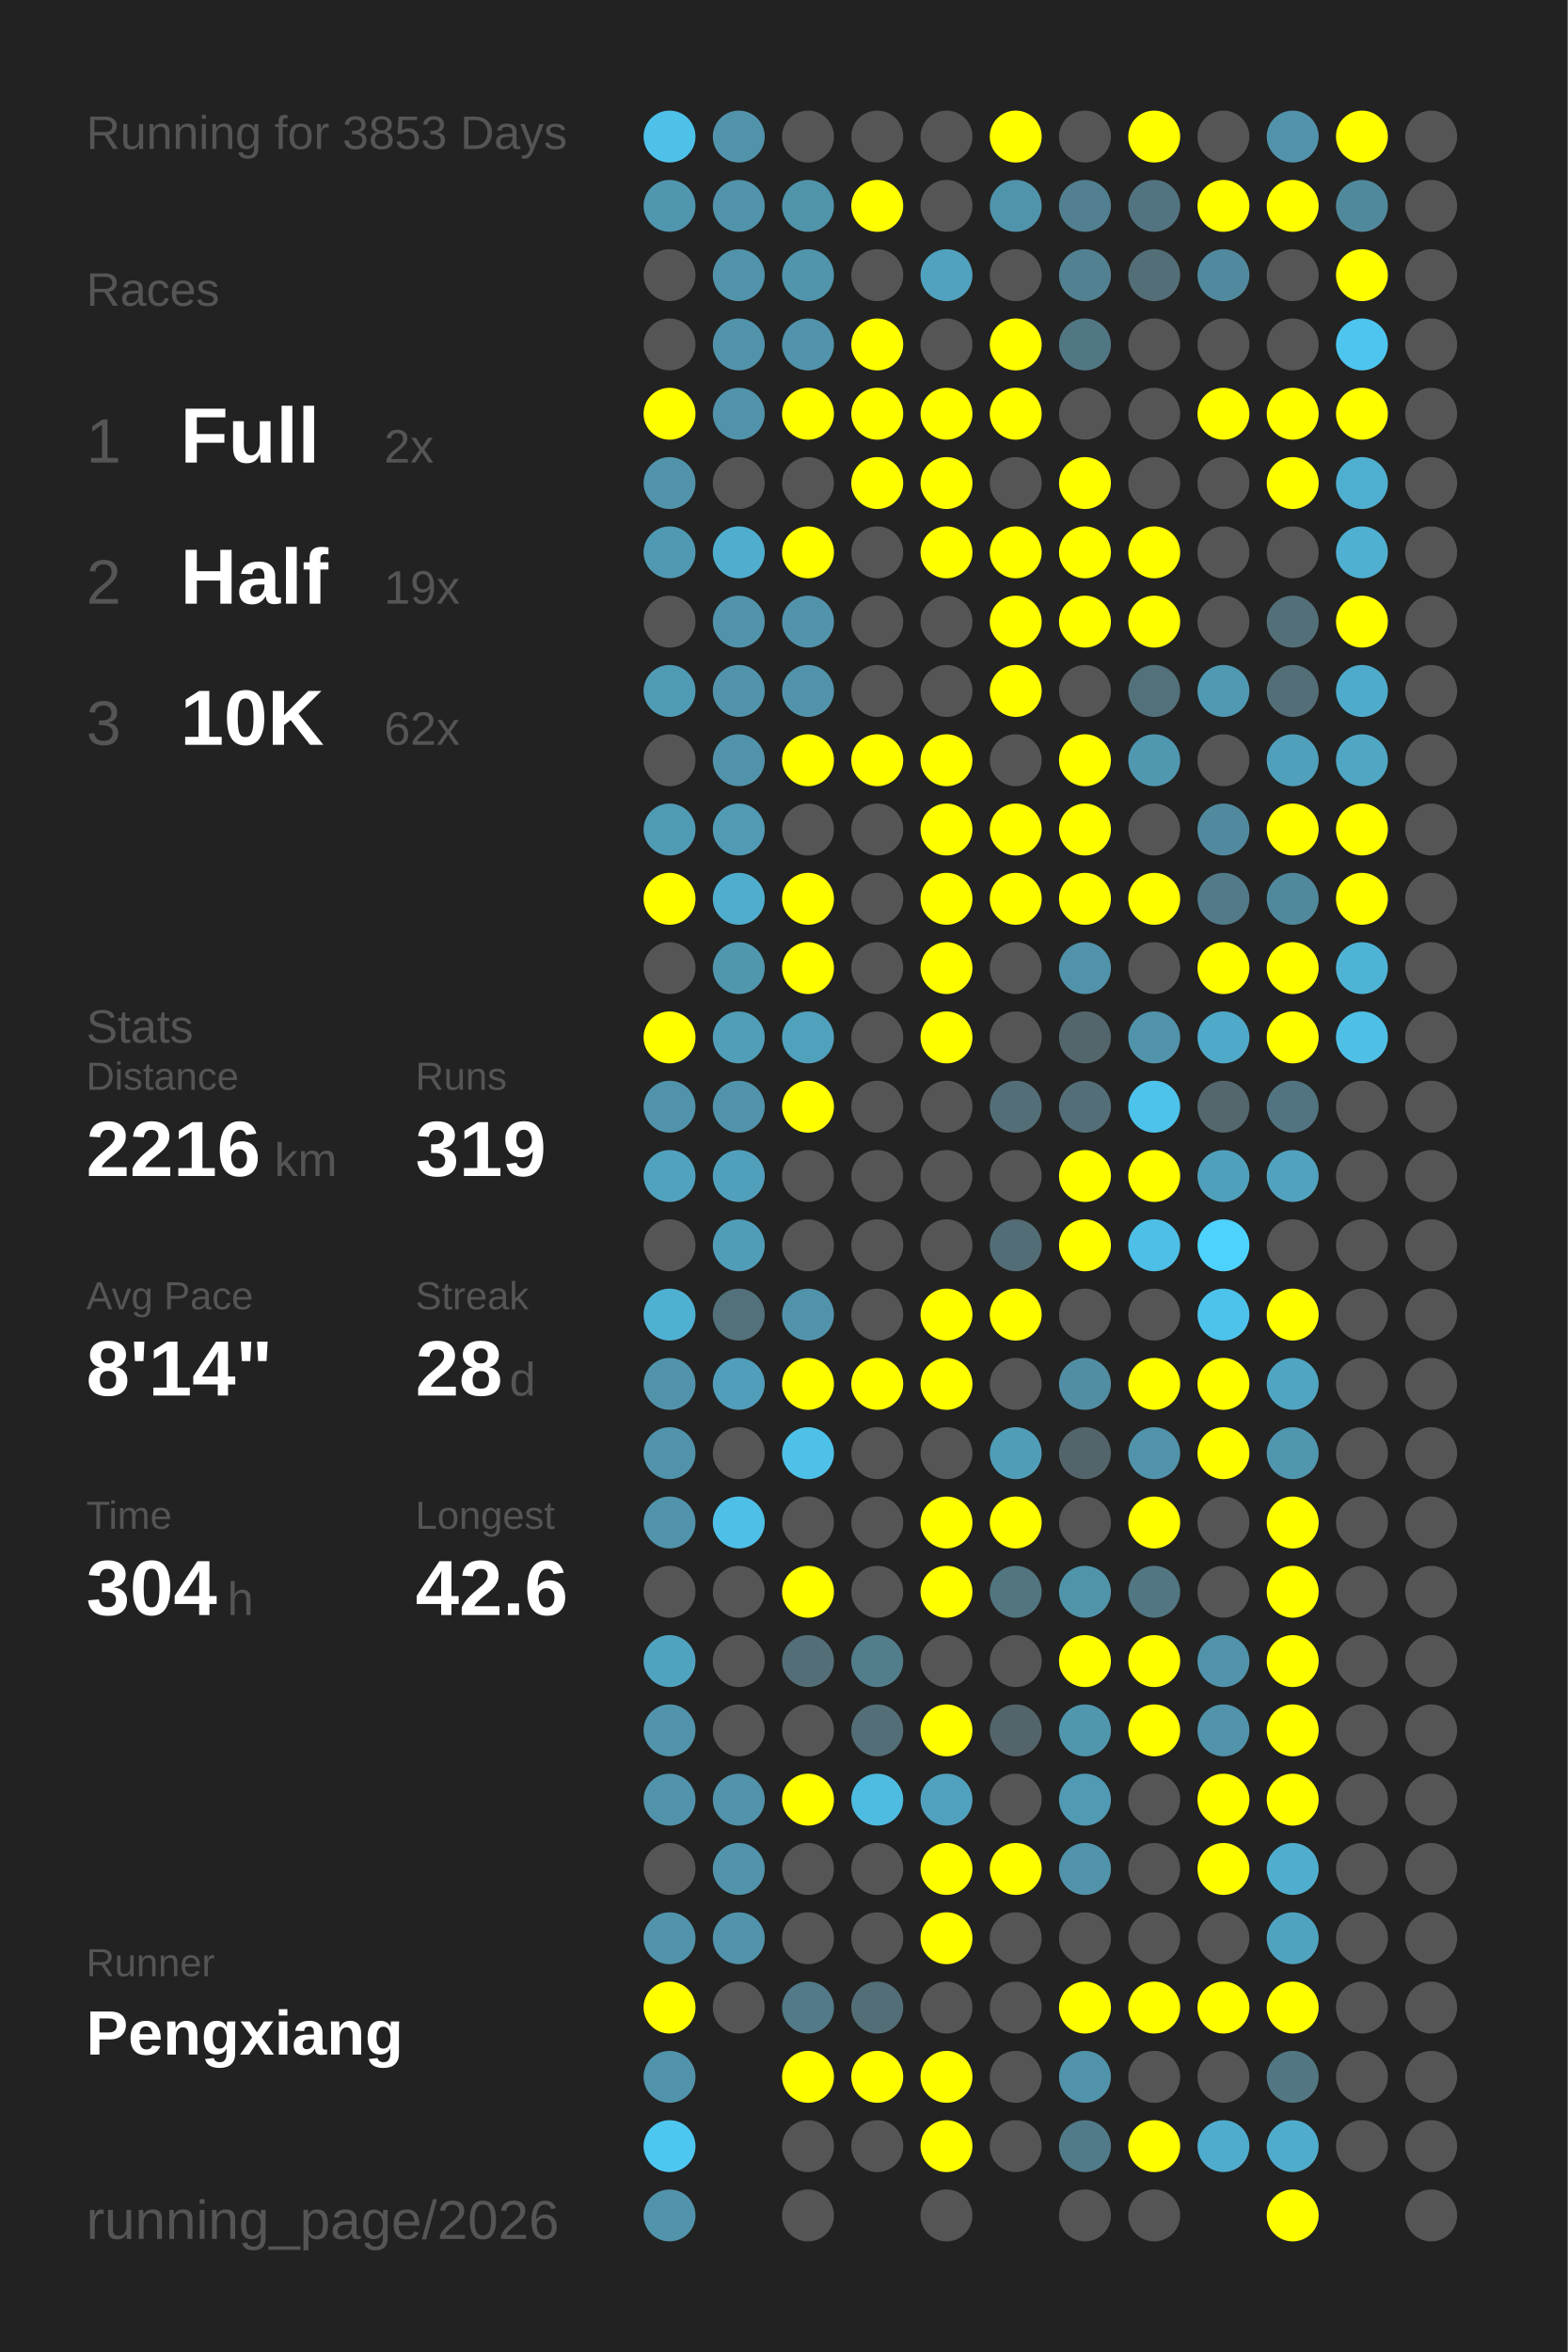
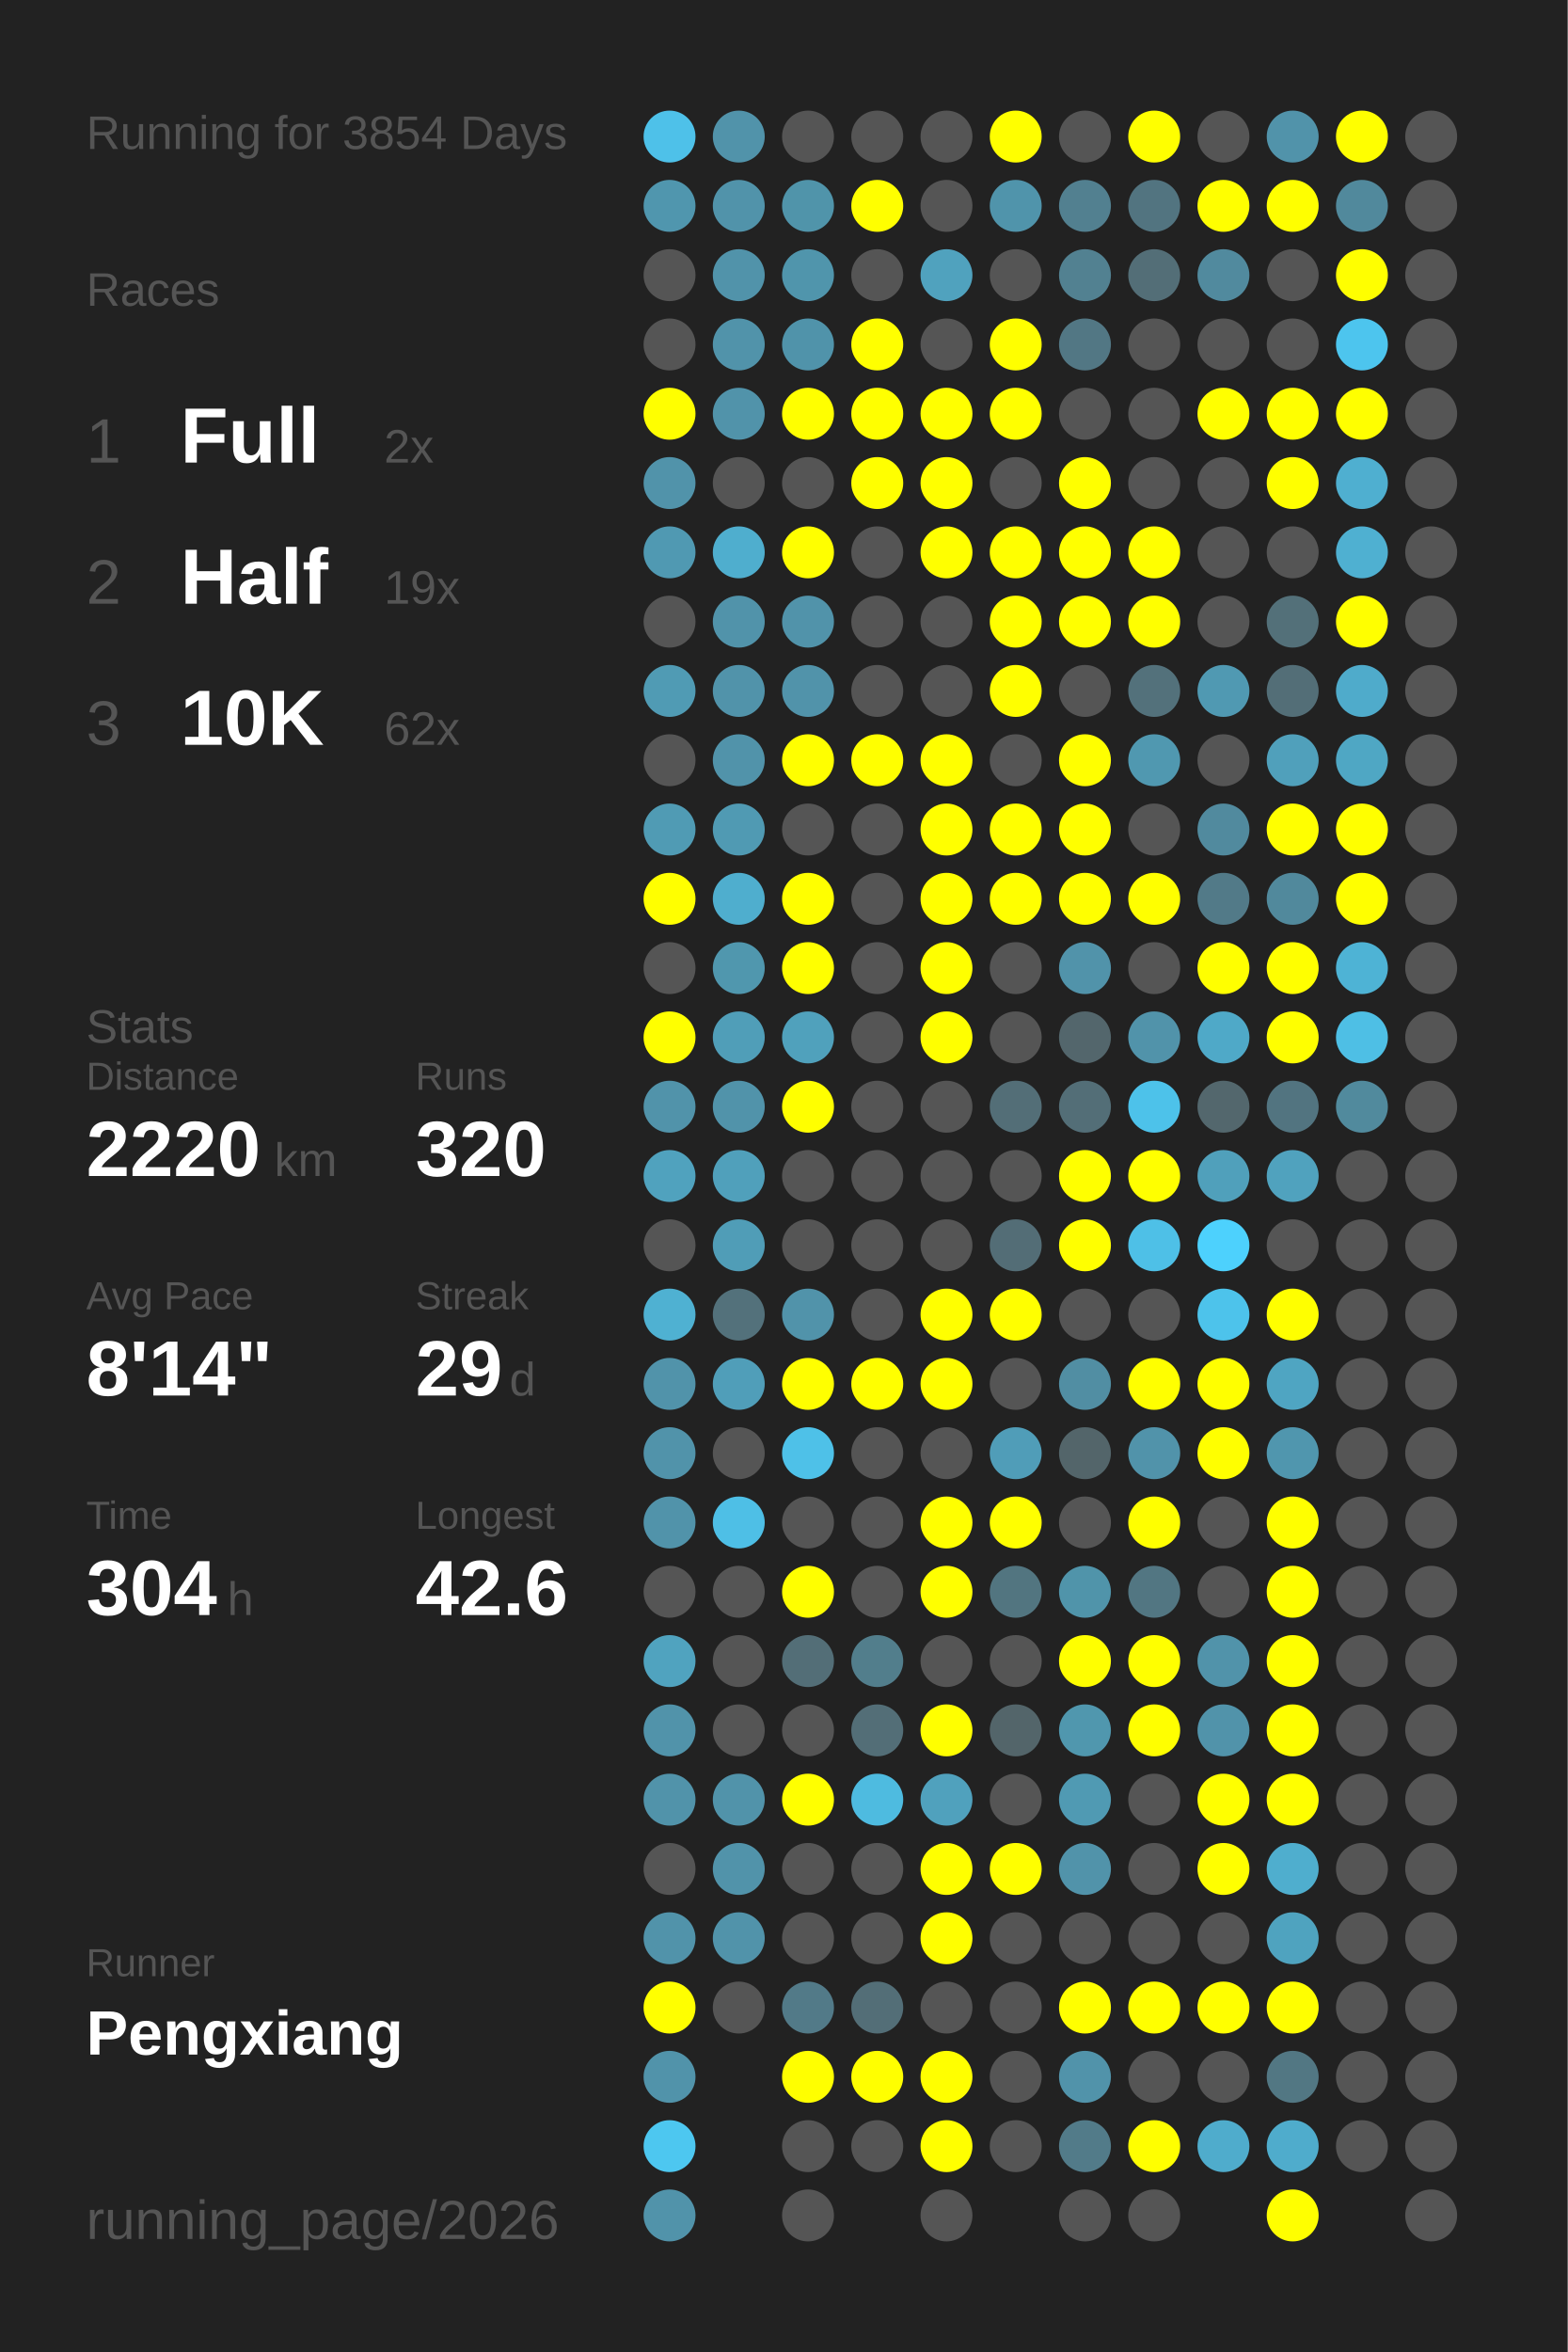
<svg xmlns="http://www.w3.org/2000/svg" baseProfile="full" height="300mm" version="1.1" viewBox="0,0,200,300" width="200mm">
  <defs />
  <rect fill="#222222" height="300" width="200" x="0" y="0" />
-   <text fill="#555555" style="font-size:6px; font-family:Arial;" x="11" y="19">Running for 3853 Days</text>
+   <text fill="#555555" style="font-size:6px; font-family:Arial;" x="11" y="19">Running for 3854 Days</text>
  <text fill="#555555" style="font-size:6px; font-family:Arial;" x="11" y="39">Races</text>
  <text fill="#555555" style="font-size:8px; font-family:Arial;" x="11" y="59">1</text>
  <text fill="#FFFFFF" style="font-size:10px; font-family:Arial; font-weight:bold;" x="23" y="59">Full</text>
  <text fill="#555555" style="font-size:6px; font-family:Arial;" x="49" y="59">2x</text>
  <text fill="#555555" style="font-size:8px; font-family:Arial;" x="11" y="77">2</text>
  <text fill="#FFFFFF" style="font-size:10px; font-family:Arial; font-weight:bold;" x="23" y="77">Half</text>
  <text fill="#555555" style="font-size:6px; font-family:Arial;" x="49" y="77">19x</text>
  <text fill="#555555" style="font-size:8px; font-family:Arial;" x="11" y="95">3</text>
  <text fill="#FFFFFF" style="font-size:10px; font-family:Arial; font-weight:bold;" x="23" y="95">10K</text>
  <text fill="#555555" style="font-size:6px; font-family:Arial;" x="49" y="95">62x</text>
  <text fill="#555555" style="font-size:6px; font-family:Arial;" x="11" y="133">Stats</text>
  <text fill="#555555" style="font-size:5px; font-family:Arial;" x="11" y="139">Distance</text>
-   <text fill="#FFFFFF" style="font-size:10px; font-family:Arial; font-weight:bold;" x="11" y="150">2216</text>
+   <text fill="#FFFFFF" style="font-size:10px; font-family:Arial; font-weight:bold;" x="11" y="150">2220</text>
  <text fill="#555555" style="font-size:6px; font-family:Arial;" x="35" y="150">km</text>
  <text fill="#555555" style="font-size:5px; font-family:Arial;" x="53" y="139">Runs</text>
-   <text fill="#FFFFFF" style="font-size:10px; font-family:Arial; font-weight:bold;" x="53" y="150">319</text>
+   <text fill="#FFFFFF" style="font-size:10px; font-family:Arial; font-weight:bold;" x="53" y="150">320</text>
  <text fill="#555555" style="font-size:5px; font-family:Arial;" x="11" y="167">Avg Pace</text>
  <text fill="#FFFFFF" style="font-size:10px; font-family:Arial; font-weight:bold;" x="11" y="178">8'14"</text>
  <text fill="#555555" style="font-size:5px; font-family:Arial;" x="53" y="167">Streak</text>
-   <text fill="#FFFFFF" style="font-size:10px; font-family:Arial; font-weight:bold;" x="53" y="178">28</text>
+   <text fill="#FFFFFF" style="font-size:10px; font-family:Arial; font-weight:bold;" x="53" y="178">29</text>
  <text fill="#555555" style="font-size:6px; font-family:Arial;" x="65" y="178">d</text>
  <text fill="#555555" style="font-size:5px; font-family:Arial;" x="11" y="195">Time</text>
  <text fill="#FFFFFF" style="font-size:10px; font-family:Arial; font-weight:bold;" x="11" y="206">304</text>
  <text fill="#555555" style="font-size:6px; font-family:Arial;" x="29" y="206">h</text>
  <text fill="#555555" style="font-size:5px; font-family:Arial;" x="53" y="195">Longest</text>
  <text fill="#FFFFFF" style="font-size:10px; font-family:Arial; font-weight:bold;" x="53" y="206">42.6</text>
  <text fill="#555555" style="font-size:5px; font-family:Arial;" x="11" y="252.065">Runner</text>
  <text fill="#FFFFFF" style="font-size:8px; font-family:Arial; font-weight:bold;" x="11" y="262.065">Pengxiang</text>
  <text fill="#555555" style="font-size:7px; font-family:Arial;" x="11" y="285.581">running_page/2026</text>
  <circle cx="85.417" cy="17.419" fill="#4ec1e9" r="3.312" />
  <circle cx="85.417" cy="26.258" fill="#5096ae" r="3.312" />
  <circle cx="85.417" cy="35.097" fill="#555555" r="3.312" />
  <circle cx="85.417" cy="43.935" fill="#555555" r="3.312" />
  <circle cx="85.417" cy="52.774" fill="#FFFF00" r="3.312" />
  <circle cx="85.417" cy="61.613" fill="#5193aa" r="3.312" />
  <circle cx="85.417" cy="70.452" fill="#5099b2" r="3.312" />
  <circle cx="85.417" cy="79.29" fill="#555555" r="3.312" />
  <circle cx="85.417" cy="88.129" fill="#509bb4" r="3.312" />
  <circle cx="85.417" cy="96.968" fill="#555555" r="3.312" />
  <circle cx="85.417" cy="105.806" fill="#509bb4" r="3.312" />
  <circle cx="85.417" cy="114.645" fill="#FFFF00" r="3.312" />
  <circle cx="85.417" cy="123.484" fill="#555555" r="3.312" />
  <circle cx="85.417" cy="132.323" fill="#FFFF00" r="3.312" />
  <circle cx="85.417" cy="141.161" fill="#5193aa" r="3.312" />
  <circle cx="85.417" cy="150" fill="#50a2be" r="3.312" />
  <circle cx="85.417" cy="158.839" fill="#555555" r="3.312" />
  <circle cx="85.417" cy="167.677" fill="#4fb1d2" r="3.312" />
  <circle cx="85.417" cy="176.516" fill="#5193aa" r="3.312" />
  <circle cx="85.417" cy="185.355" fill="#5193aa" r="3.312" />
  <circle cx="85.417" cy="194.194" fill="#5193aa" r="3.312" />
  <circle cx="85.417" cy="203.032" fill="#555555" r="3.312" />
  <circle cx="85.417" cy="211.871" fill="#50a3bf" r="3.312" />
  <circle cx="85.417" cy="220.71" fill="#5193aa" r="3.312" />
  <circle cx="85.417" cy="229.548" fill="#5193aa" r="3.312" />
  <circle cx="85.417" cy="238.387" fill="#555555" r="3.312" />
  <circle cx="85.417" cy="247.226" fill="#5193aa" r="3.312" />
  <circle cx="85.417" cy="256.065" fill="#FFFF00" r="3.312" />
  <circle cx="85.417" cy="264.903" fill="#5193aa" r="3.312" />
  <circle cx="85.417" cy="273.742" fill="#4dc7f0" r="3.312" />
  <circle cx="85.417" cy="282.581" fill="#5193aa" r="3.312" />
  <circle cx="94.25" cy="17.419" fill="#5193aa" r="3.312" />
  <circle cx="94.25" cy="26.258" fill="#5193aa" r="3.312" />
  <circle cx="94.25" cy="35.097" fill="#5193aa" r="3.312" />
  <circle cx="94.25" cy="43.935" fill="#5193aa" r="3.312" />
  <circle cx="94.25" cy="52.774" fill="#5193aa" r="3.312" />
  <circle cx="94.25" cy="61.613" fill="#555555" r="3.312" />
  <circle cx="94.25" cy="70.452" fill="#4faece" r="3.312" />
  <circle cx="94.25" cy="79.29" fill="#5193aa" r="3.312" />
  <circle cx="94.25" cy="88.129" fill="#5193aa" r="3.312" />
  <circle cx="94.25" cy="96.968" fill="#5193aa" r="3.312" />
  <circle cx="94.25" cy="105.806" fill="#509ab3" r="3.312" />
  <circle cx="94.25" cy="114.645" fill="#4faece" r="3.312" />
  <circle cx="94.25" cy="123.484" fill="#5097ae" r="3.312" />
  <circle cx="94.25" cy="132.323" fill="#509eb8" r="3.312" />
  <circle cx="94.25" cy="141.161" fill="#5193aa" r="3.312" />
  <circle cx="94.25" cy="150" fill="#50a0bb" r="3.312" />
  <circle cx="94.25" cy="158.839" fill="#509db7" r="3.312" />
  <circle cx="94.25" cy="167.677" fill="#53717b" r="3.312" />
  <circle cx="94.25" cy="176.516" fill="#509eb9" r="3.312" />
  <circle cx="94.25" cy="185.355" fill="#555555" r="3.312" />
  <circle cx="94.25" cy="194.194" fill="#4ebfe6" r="3.312" />
  <circle cx="94.25" cy="203.032" fill="#555555" r="3.312" />
  <circle cx="94.25" cy="211.871" fill="#555555" r="3.312" />
  <circle cx="94.25" cy="220.71" fill="#555555" r="3.312" />
  <circle cx="94.25" cy="229.548" fill="#5193aa" r="3.312" />
  <circle cx="94.25" cy="238.387" fill="#5193aa" r="3.312" />
  <circle cx="94.25" cy="247.226" fill="#5193aa" r="3.312" />
  <circle cx="94.25" cy="256.065" fill="#555555" r="3.312" />
  <circle cx="103.083" cy="17.419" fill="#555555" r="3.312" />
  <circle cx="103.083" cy="26.258" fill="#5094aa" r="3.312" />
  <circle cx="103.083" cy="35.097" fill="#5095ac" r="3.312" />
  <circle cx="103.083" cy="43.935" fill="#5093aa" r="3.312" />
  <circle cx="103.083" cy="52.774" fill="#FFFF00" r="3.312" />
  <circle cx="103.083" cy="61.613" fill="#555555" r="3.312" />
  <circle cx="103.083" cy="70.452" fill="#FFFF00" r="3.312" />
  <circle cx="103.083" cy="79.29" fill="#5193aa" r="3.312" />
  <circle cx="103.083" cy="88.129" fill="#5193aa" r="3.312" />
  <circle cx="103.083" cy="96.968" fill="#FFFF00" r="3.312" />
  <circle cx="103.083" cy="105.806" fill="#555555" r="3.312" />
  <circle cx="103.083" cy="114.645" fill="#FFFF00" r="3.312" />
  <circle cx="103.083" cy="123.484" fill="#FFFF00" r="3.312" />
  <circle cx="103.083" cy="132.323" fill="#50a1bc" r="3.312" />
  <circle cx="103.083" cy="141.161" fill="#FFFF00" r="3.312" />
  <circle cx="103.083" cy="150" fill="#555555" r="3.312" />
  <circle cx="103.083" cy="158.839" fill="#555555" r="3.312" />
  <circle cx="103.083" cy="167.677" fill="#5193aa" r="3.312" />
  <circle cx="103.083" cy="176.516" fill="#FFFF00" r="3.312" />
  <circle cx="103.083" cy="185.355" fill="#4ec1e8" r="3.312" />
  <circle cx="103.083" cy="194.194" fill="#555555" r="3.312" />
  <circle cx="103.083" cy="203.032" fill="#FFFF00" r="3.312" />
  <circle cx="103.083" cy="211.871" fill="#536e77" r="3.312" />
  <circle cx="103.083" cy="220.71" fill="#555555" r="3.312" />
  <circle cx="103.083" cy="229.548" fill="#FFFF00" r="3.312" />
  <circle cx="103.083" cy="238.387" fill="#555555" r="3.312" />
  <circle cx="103.083" cy="247.226" fill="#555555" r="3.312" />
  <circle cx="103.083" cy="256.065" fill="#527a88" r="3.312" />
  <circle cx="103.083" cy="264.903" fill="#FFFF00" r="3.312" />
  <circle cx="103.083" cy="273.742" fill="#555555" r="3.312" />
  <circle cx="103.083" cy="282.581" fill="#555555" r="3.312" />
  <circle cx="111.917" cy="17.419" fill="#555555" r="3.312" />
  <circle cx="111.917" cy="26.258" fill="#FFFF00" r="3.312" />
  <circle cx="111.917" cy="35.097" fill="#555555" r="3.312" />
  <circle cx="111.917" cy="43.935" fill="#FFFF00" r="3.312" />
  <circle cx="111.917" cy="52.774" fill="#FFFF00" r="3.312" />
  <circle cx="111.917" cy="61.613" fill="#FFFF00" r="3.312" />
  <circle cx="111.917" cy="70.452" fill="#555555" r="3.312" />
  <circle cx="111.917" cy="79.29" fill="#555555" r="3.312" />
  <circle cx="111.917" cy="88.129" fill="#555555" r="3.312" />
  <circle cx="111.917" cy="96.968" fill="#FFFF00" r="3.312" />
  <circle cx="111.917" cy="105.806" fill="#555555" r="3.312" />
  <circle cx="111.917" cy="114.645" fill="#555555" r="3.312" />
  <circle cx="111.917" cy="123.484" fill="#555555" r="3.312" />
  <circle cx="111.917" cy="132.323" fill="#555555" r="3.312" />
  <circle cx="111.917" cy="141.161" fill="#555555" r="3.312" />
  <circle cx="111.917" cy="150" fill="#555555" r="3.312" />
  <circle cx="111.917" cy="158.839" fill="#555555" r="3.312" />
  <circle cx="111.917" cy="167.677" fill="#555555" r="3.312" />
  <circle cx="111.917" cy="176.516" fill="#FFFF00" r="3.312" />
  <circle cx="111.917" cy="185.355" fill="#555555" r="3.312" />
  <circle cx="111.917" cy="194.194" fill="#555555" r="3.312" />
  <circle cx="111.917" cy="203.032" fill="#555555" r="3.312" />
  <circle cx="111.917" cy="211.871" fill="#527e8c" r="3.312" />
  <circle cx="111.917" cy="220.71" fill="#536e77" r="3.312" />
  <circle cx="111.917" cy="229.548" fill="#4ebbe0" r="3.312" />
  <circle cx="111.917" cy="238.387" fill="#555555" r="3.312" />
  <circle cx="111.917" cy="247.226" fill="#555555" r="3.312" />
  <circle cx="111.917" cy="256.065" fill="#536e77" r="3.312" />
  <circle cx="111.917" cy="264.903" fill="#FFFF00" r="3.312" />
  <circle cx="111.917" cy="273.742" fill="#555555" r="3.312" />
  <circle cx="120.75" cy="17.419" fill="#555555" r="3.312" />
  <circle cx="120.75" cy="26.258" fill="#555555" r="3.312" />
  <circle cx="120.75" cy="35.097" fill="#50a2be" r="3.312" />
  <circle cx="120.75" cy="43.935" fill="#555555" r="3.312" />
  <circle cx="120.75" cy="52.774" fill="#FFFF00" r="3.312" />
  <circle cx="120.75" cy="61.613" fill="#FFFF00" r="3.312" />
  <circle cx="120.75" cy="70.452" fill="#FFFF00" r="3.312" />
  <circle cx="120.75" cy="79.29" fill="#555555" r="3.312" />
  <circle cx="120.75" cy="88.129" fill="#555555" r="3.312" />
  <circle cx="120.75" cy="96.968" fill="#FFFF00" r="3.312" />
  <circle cx="120.75" cy="105.806" fill="#FFFF00" r="3.312" />
  <circle cx="120.75" cy="114.645" fill="#FFFF00" r="3.312" />
  <circle cx="120.75" cy="123.484" fill="#FFFF00" r="3.312" />
  <circle cx="120.75" cy="132.323" fill="#FFFF00" r="3.312" />
  <circle cx="120.75" cy="141.161" fill="#555555" r="3.312" />
  <circle cx="120.75" cy="150" fill="#555555" r="3.312" />
  <circle cx="120.75" cy="158.839" fill="#555555" r="3.312" />
  <circle cx="120.75" cy="167.677" fill="#FFFF00" r="3.312" />
  <circle cx="120.75" cy="176.516" fill="#FFFF00" r="3.312" />
  <circle cx="120.75" cy="185.355" fill="#555555" r="3.312" />
  <circle cx="120.75" cy="194.194" fill="#FFFF00" r="3.312" />
  <circle cx="120.75" cy="203.032" fill="#FFFF00" r="3.312" />
  <circle cx="120.75" cy="211.871" fill="#555555" r="3.312" />
  <circle cx="120.75" cy="220.71" fill="#FFFF00" r="3.312" />
  <circle cx="120.75" cy="229.548" fill="#50a1bd" r="3.312" />
  <circle cx="120.75" cy="238.387" fill="#FFFF00" r="3.312" />
  <circle cx="120.75" cy="247.226" fill="#FFFF00" r="3.312" />
  <circle cx="120.75" cy="256.065" fill="#555555" r="3.312" />
  <circle cx="120.75" cy="264.903" fill="#FFFF00" r="3.312" />
  <circle cx="120.75" cy="273.742" fill="#FFFF00" r="3.312" />
  <circle cx="120.75" cy="282.581" fill="#555555" r="3.312" />
  <circle cx="129.583" cy="17.419" fill="#FFFF00" r="3.312" />
  <circle cx="129.583" cy="26.258" fill="#5094ab" r="3.312" />
  <circle cx="129.583" cy="35.097" fill="#555555" r="3.312" />
  <circle cx="129.583" cy="43.935" fill="#FFFF00" r="3.312" />
  <circle cx="129.583" cy="52.774" fill="#FFFF00" r="3.312" />
  <circle cx="129.583" cy="61.613" fill="#555555" r="3.312" />
  <circle cx="129.583" cy="70.452" fill="#FFFF00" r="3.312" />
  <circle cx="129.583" cy="79.29" fill="#FFFF00" r="3.312" />
  <circle cx="129.583" cy="88.129" fill="#FFFF00" r="3.312" />
  <circle cx="129.583" cy="96.968" fill="#555555" r="3.312" />
  <circle cx="129.583" cy="105.806" fill="#FFFF00" r="3.312" />
  <circle cx="129.583" cy="114.645" fill="#FFFF00" r="3.312" />
  <circle cx="129.583" cy="123.484" fill="#555555" r="3.312" />
  <circle cx="129.583" cy="132.323" fill="#555555" r="3.312" />
  <circle cx="129.583" cy="141.161" fill="#536e77" r="3.312" />
  <circle cx="129.583" cy="150" fill="#555555" r="3.312" />
  <circle cx="129.583" cy="158.839" fill="#536d76" r="3.312" />
  <circle cx="129.583" cy="167.677" fill="#FFFF00" r="3.312" />
  <circle cx="129.583" cy="176.516" fill="#555555" r="3.312" />
  <circle cx="129.583" cy="185.355" fill="#509db8" r="3.312" />
  <circle cx="129.583" cy="194.194" fill="#FFFF00" r="3.312" />
  <circle cx="129.583" cy="203.032" fill="#527580" r="3.312" />
  <circle cx="129.583" cy="211.871" fill="#555555" r="3.312" />
  <circle cx="129.583" cy="220.71" fill="#53656a" r="3.312" />
  <circle cx="129.583" cy="229.548" fill="#555555" r="3.312" />
  <circle cx="129.583" cy="238.387" fill="#FFFF00" r="3.312" />
  <circle cx="129.583" cy="247.226" fill="#555555" r="3.312" />
  <circle cx="129.583" cy="256.065" fill="#555555" r="3.312" />
  <circle cx="129.583" cy="264.903" fill="#555555" r="3.312" />
  <circle cx="129.583" cy="273.742" fill="#555555" r="3.312" />
  <circle cx="138.417" cy="17.419" fill="#555555" r="3.312" />
  <circle cx="138.417" cy="26.258" fill="#528090" r="3.312" />
  <circle cx="138.417" cy="35.097" fill="#528191" r="3.312" />
  <circle cx="138.417" cy="43.935" fill="#527784" r="3.312" />
  <circle cx="138.417" cy="52.774" fill="#555555" r="3.312" />
  <circle cx="138.417" cy="61.613" fill="#FFFF00" r="3.312" />
  <circle cx="138.417" cy="70.452" fill="#FFFF00" r="3.312" />
  <circle cx="138.417" cy="79.29" fill="#FFFF00" r="3.312" />
  <circle cx="138.417" cy="88.129" fill="#555555" r="3.312" />
  <circle cx="138.417" cy="96.968" fill="#FFFF00" r="3.312" />
  <circle cx="138.417" cy="105.806" fill="#FFFF00" r="3.312" />
  <circle cx="138.417" cy="114.645" fill="#FFFF00" r="3.312" />
  <circle cx="138.417" cy="123.484" fill="#5193aa" r="3.312" />
  <circle cx="138.417" cy="132.323" fill="#53666c" r="3.312" />
  <circle cx="138.417" cy="141.161" fill="#536e77" r="3.312" />
  <circle cx="138.417" cy="150" fill="#FFFF00" r="3.312" />
  <circle cx="138.417" cy="158.839" fill="#FFFF00" r="3.312" />
  <circle cx="138.417" cy="167.677" fill="#555555" r="3.312" />
  <circle cx="138.417" cy="176.516" fill="#518ea3" r="3.312" />
  <circle cx="138.417" cy="185.355" fill="#53656a" r="3.312" />
  <circle cx="138.417" cy="194.194" fill="#555555" r="3.312" />
  <circle cx="138.417" cy="203.032" fill="#5094aa" r="3.312" />
  <circle cx="138.417" cy="211.871" fill="#FFFF00" r="3.312" />
  <circle cx="138.417" cy="220.71" fill="#5097ae" r="3.312" />
  <circle cx="138.417" cy="229.548" fill="#509ab3" r="3.312" />
  <circle cx="138.417" cy="238.387" fill="#5193aa" r="3.312" />
  <circle cx="138.417" cy="247.226" fill="#555555" r="3.312" />
  <circle cx="138.417" cy="256.065" fill="#FFFF00" r="3.312" />
  <circle cx="138.417" cy="264.903" fill="#5193aa" r="3.312" />
  <circle cx="138.417" cy="273.742" fill="#527b89" r="3.312" />
  <circle cx="138.417" cy="282.581" fill="#555555" r="3.312" />
  <circle cx="147.25" cy="17.419" fill="#FFFF00" r="3.312" />
  <circle cx="147.25" cy="26.258" fill="#527480" r="3.312" />
  <circle cx="147.25" cy="35.097" fill="#536e77" r="3.312" />
  <circle cx="147.25" cy="43.935" fill="#555555" r="3.312" />
  <circle cx="147.25" cy="52.774" fill="#555555" r="3.312" />
  <circle cx="147.25" cy="61.613" fill="#555555" r="3.312" />
  <circle cx="147.25" cy="70.452" fill="#FFFF00" r="3.312" />
  <circle cx="147.25" cy="79.29" fill="#FFFF00" r="3.312" />
  <circle cx="147.25" cy="88.129" fill="#53717b" r="3.312" />
  <circle cx="147.25" cy="96.968" fill="#5098b0" r="3.312" />
  <circle cx="147.25" cy="105.806" fill="#555555" r="3.312" />
  <circle cx="147.25" cy="114.645" fill="#FFFF00" r="3.312" />
  <circle cx="147.25" cy="123.484" fill="#555555" r="3.312" />
  <circle cx="147.25" cy="132.323" fill="#5193aa" r="3.312" />
  <circle cx="147.25" cy="141.161" fill="#4dc2ea" r="3.312" />
  <circle cx="147.25" cy="150" fill="#FFFF00" r="3.312" />
  <circle cx="147.25" cy="158.839" fill="#4ec0e7" r="3.312" />
  <circle cx="147.25" cy="167.677" fill="#555555" r="3.312" />
  <circle cx="147.25" cy="176.516" fill="#FFFF00" r="3.312" />
  <circle cx="147.25" cy="185.355" fill="#5193aa" r="3.312" />
  <circle cx="147.25" cy="194.194" fill="#FFFF00" r="3.312" />
  <circle cx="147.25" cy="203.032" fill="#527682" r="3.312" />
  <circle cx="147.25" cy="211.871" fill="#FFFF00" r="3.312" />
  <circle cx="147.25" cy="220.71" fill="#FFFF00" r="3.312" />
  <circle cx="147.25" cy="229.548" fill="#555555" r="3.312" />
  <circle cx="147.25" cy="238.387" fill="#555555" r="3.312" />
  <circle cx="147.25" cy="247.226" fill="#555555" r="3.312" />
  <circle cx="147.25" cy="256.065" fill="#FFFF00" r="3.312" />
  <circle cx="147.25" cy="264.903" fill="#555555" r="3.312" />
  <circle cx="147.25" cy="273.742" fill="#FFFF00" r="3.312" />
  <circle cx="147.25" cy="282.581" fill="#555555" r="3.312" />
  <circle cx="156.083" cy="17.419" fill="#555555" r="3.312" />
  <circle cx="156.083" cy="26.258" fill="#FFFF00" r="3.312" />
  <circle cx="156.083" cy="35.097" fill="#518a9e" r="3.312" />
  <circle cx="156.083" cy="43.935" fill="#555555" r="3.312" />
  <circle cx="156.083" cy="52.774" fill="#FFFF00" r="3.312" />
  <circle cx="156.083" cy="61.613" fill="#555555" r="3.312" />
  <circle cx="156.083" cy="70.452" fill="#555555" r="3.312" />
  <circle cx="156.083" cy="79.29" fill="#555555" r="3.312" />
  <circle cx="156.083" cy="88.129" fill="#5099b2" r="3.312" />
  <circle cx="156.083" cy="96.968" fill="#555555" r="3.312" />
  <circle cx="156.083" cy="105.806" fill="#518a9e" r="3.312" />
  <circle cx="156.083" cy="114.645" fill="#527a88" r="3.312" />
  <circle cx="156.083" cy="123.484" fill="#FFFF00" r="3.312" />
  <circle cx="156.083" cy="132.323" fill="#4fa9c8" r="3.312" />
  <circle cx="156.083" cy="141.161" fill="#53676d" r="3.312" />
  <circle cx="156.083" cy="150" fill="#50a0bb" r="3.312" />
  <circle cx="156.083" cy="158.839" fill="#4dd1fd" r="3.312" />
  <circle cx="156.083" cy="167.677" fill="#4dc3eb" r="3.312" />
  <circle cx="156.083" cy="176.516" fill="#FFFF00" r="3.312" />
  <circle cx="156.083" cy="185.355" fill="#FFFF00" r="3.312" />
  <circle cx="156.083" cy="194.194" fill="#555555" r="3.312" />
  <circle cx="156.083" cy="203.032" fill="#555555" r="3.312" />
  <circle cx="156.083" cy="211.871" fill="#5193aa" r="3.312" />
  <circle cx="156.083" cy="220.71" fill="#5193aa" r="3.312" />
  <circle cx="156.083" cy="229.548" fill="#FFFF00" r="3.312" />
  <circle cx="156.083" cy="238.387" fill="#FFFF00" r="3.312" />
  <circle cx="156.083" cy="247.226" fill="#555555" r="3.312" />
  <circle cx="156.083" cy="256.065" fill="#FFFF00" r="3.312" />
  <circle cx="156.083" cy="264.903" fill="#555555" r="3.312" />
  <circle cx="156.083" cy="273.742" fill="#4faccc" r="3.312" />
  <circle cx="164.917" cy="17.419" fill="#5193aa" r="3.312" />
  <circle cx="164.917" cy="26.258" fill="#FFFF00" r="3.312" />
  <circle cx="164.917" cy="35.097" fill="#555555" r="3.312" />
  <circle cx="164.917" cy="43.935" fill="#555555" r="3.312" />
  <circle cx="164.917" cy="52.774" fill="#FFFF00" r="3.312" />
  <circle cx="164.917" cy="61.613" fill="#FFFF00" r="3.312" />
  <circle cx="164.917" cy="70.452" fill="#555555" r="3.312" />
  <circle cx="164.917" cy="79.29" fill="#537079" r="3.312" />
  <circle cx="164.917" cy="88.129" fill="#536e77" r="3.312" />
  <circle cx="164.917" cy="96.968" fill="#50a0bb" r="3.312" />
  <circle cx="164.917" cy="105.806" fill="#FFFF00" r="3.312" />
  <circle cx="164.917" cy="114.645" fill="#51899c" r="3.312" />
  <circle cx="164.917" cy="123.484" fill="#FFFF00" r="3.312" />
  <circle cx="164.917" cy="132.323" fill="#FFFF00" r="3.312" />
  <circle cx="164.917" cy="141.161" fill="#527480" r="3.312" />
  <circle cx="164.917" cy="150" fill="#50a2be" r="3.312" />
  <circle cx="164.917" cy="158.839" fill="#555555" r="3.312" />
  <circle cx="164.917" cy="167.677" fill="#FFFF00" r="3.312" />
  <circle cx="164.917" cy="176.516" fill="#4fa5c2" r="3.312" />
  <circle cx="164.917" cy="185.355" fill="#5096ae" r="3.312" />
  <circle cx="164.917" cy="194.194" fill="#FFFF00" r="3.312" />
  <circle cx="164.917" cy="203.032" fill="#FFFF00" r="3.312" />
  <circle cx="164.917" cy="211.871" fill="#FFFF00" r="3.312" />
  <circle cx="164.917" cy="220.71" fill="#FFFF00" r="3.312" />
  <circle cx="164.917" cy="229.548" fill="#FFFF00" r="3.312" />
  <circle cx="164.917" cy="238.387" fill="#4faece" r="3.312" />
  <circle cx="164.917" cy="247.226" fill="#4fa3bf" r="3.312" />
  <circle cx="164.917" cy="256.065" fill="#FFFF00" r="3.312" />
  <circle cx="164.917" cy="264.903" fill="#527783" r="3.312" />
  <circle cx="164.917" cy="273.742" fill="#4faccc" r="3.312" />
  <circle cx="164.917" cy="282.581" fill="#FFFF00" r="3.312" />
  <circle cx="173.75" cy="17.419" fill="#FFFF00" r="3.312" />
  <circle cx="173.75" cy="26.258" fill="#51899c" r="3.312" />
  <circle cx="173.75" cy="35.097" fill="#FFFF00" r="3.312" />
  <circle cx="173.75" cy="43.935" fill="#4dc5ee" r="3.312" />
  <circle cx="173.75" cy="52.774" fill="#FFFF00" r="3.312" />
  <circle cx="173.75" cy="61.613" fill="#4fafd0" r="3.312" />
  <circle cx="173.75" cy="70.452" fill="#4fb0d1" r="3.312" />
  <circle cx="173.75" cy="79.29" fill="#FFFF00" r="3.312" />
  <circle cx="173.75" cy="88.129" fill="#4fabcb" r="3.312" />
  <circle cx="173.75" cy="96.968" fill="#4fa7c4" r="3.312" />
  <circle cx="173.75" cy="105.806" fill="#FFFF00" r="3.312" />
  <circle cx="173.75" cy="114.645" fill="#FFFF00" r="3.312" />
  <circle cx="173.75" cy="123.484" fill="#4eb3d5" r="3.312" />
  <circle cx="173.75" cy="132.323" fill="#4ebfe5" r="3.312" />
-   <circle cx="173.75" cy="141.161" fill="#555555" r="3.312" />
+   <circle cx="173.75" cy="141.161" fill="#518a9d" r="3.312" />
  <circle cx="173.75" cy="150" fill="#555555" r="3.312" />
  <circle cx="173.75" cy="158.839" fill="#555555" r="3.312" />
  <circle cx="173.75" cy="167.677" fill="#555555" r="3.312" />
  <circle cx="173.75" cy="176.516" fill="#555555" r="3.312" />
  <circle cx="173.75" cy="185.355" fill="#555555" r="3.312" />
  <circle cx="173.75" cy="194.194" fill="#555555" r="3.312" />
  <circle cx="173.75" cy="203.032" fill="#555555" r="3.312" />
  <circle cx="173.75" cy="211.871" fill="#555555" r="3.312" />
  <circle cx="173.75" cy="220.71" fill="#555555" r="3.312" />
  <circle cx="173.75" cy="229.548" fill="#555555" r="3.312" />
  <circle cx="173.75" cy="238.387" fill="#555555" r="3.312" />
  <circle cx="173.75" cy="247.226" fill="#555555" r="3.312" />
  <circle cx="173.75" cy="256.065" fill="#555555" r="3.312" />
  <circle cx="173.75" cy="264.903" fill="#555555" r="3.312" />
  <circle cx="173.75" cy="273.742" fill="#555555" r="3.312" />
  <circle cx="182.583" cy="17.419" fill="#555555" r="3.312" />
  <circle cx="182.583" cy="26.258" fill="#555555" r="3.312" />
  <circle cx="182.583" cy="35.097" fill="#555555" r="3.312" />
  <circle cx="182.583" cy="43.935" fill="#555555" r="3.312" />
  <circle cx="182.583" cy="52.774" fill="#555555" r="3.312" />
  <circle cx="182.583" cy="61.613" fill="#555555" r="3.312" />
  <circle cx="182.583" cy="70.452" fill="#555555" r="3.312" />
  <circle cx="182.583" cy="79.29" fill="#555555" r="3.312" />
  <circle cx="182.583" cy="88.129" fill="#555555" r="3.312" />
  <circle cx="182.583" cy="96.968" fill="#555555" r="3.312" />
  <circle cx="182.583" cy="105.806" fill="#555555" r="3.312" />
  <circle cx="182.583" cy="114.645" fill="#555555" r="3.312" />
  <circle cx="182.583" cy="123.484" fill="#555555" r="3.312" />
  <circle cx="182.583" cy="132.323" fill="#555555" r="3.312" />
  <circle cx="182.583" cy="141.161" fill="#555555" r="3.312" />
  <circle cx="182.583" cy="150" fill="#555555" r="3.312" />
  <circle cx="182.583" cy="158.839" fill="#555555" r="3.312" />
  <circle cx="182.583" cy="167.677" fill="#555555" r="3.312" />
  <circle cx="182.583" cy="176.516" fill="#555555" r="3.312" />
  <circle cx="182.583" cy="185.355" fill="#555555" r="3.312" />
  <circle cx="182.583" cy="194.194" fill="#555555" r="3.312" />
  <circle cx="182.583" cy="203.032" fill="#555555" r="3.312" />
  <circle cx="182.583" cy="211.871" fill="#555555" r="3.312" />
  <circle cx="182.583" cy="220.71" fill="#555555" r="3.312" />
  <circle cx="182.583" cy="229.548" fill="#555555" r="3.312" />
  <circle cx="182.583" cy="238.387" fill="#555555" r="3.312" />
  <circle cx="182.583" cy="247.226" fill="#555555" r="3.312" />
  <circle cx="182.583" cy="256.065" fill="#555555" r="3.312" />
  <circle cx="182.583" cy="264.903" fill="#555555" r="3.312" />
  <circle cx="182.583" cy="273.742" fill="#555555" r="3.312" />
  <circle cx="182.583" cy="282.581" fill="#555555" r="3.312" />
</svg>
